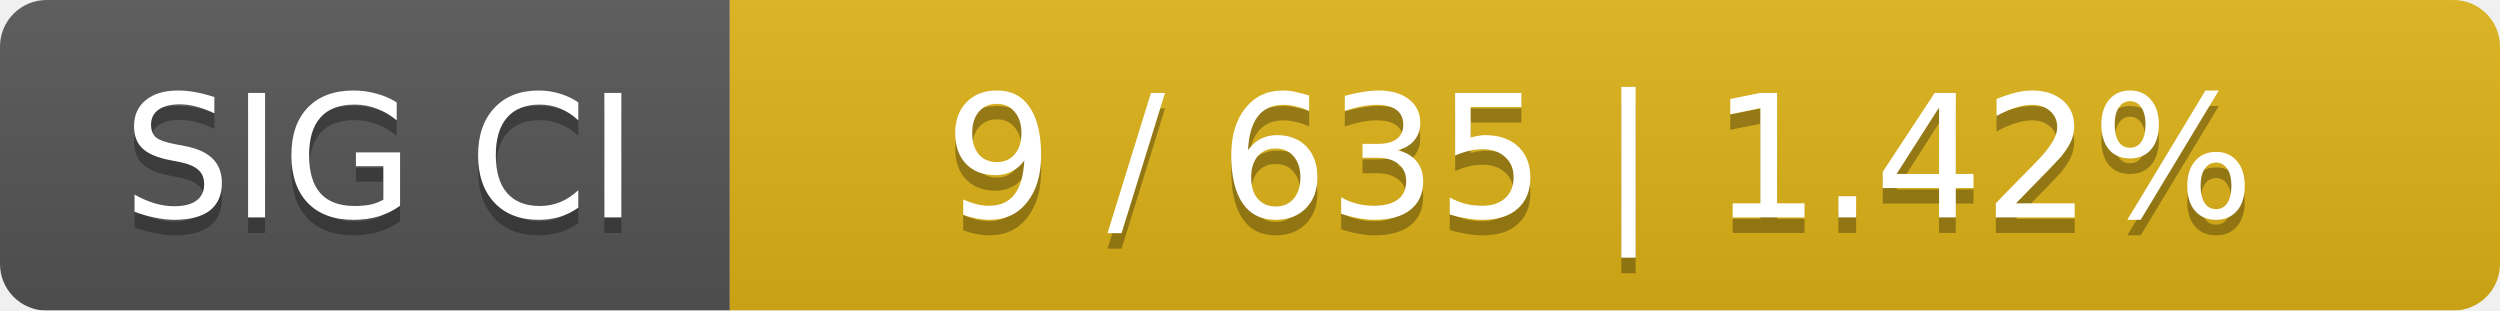
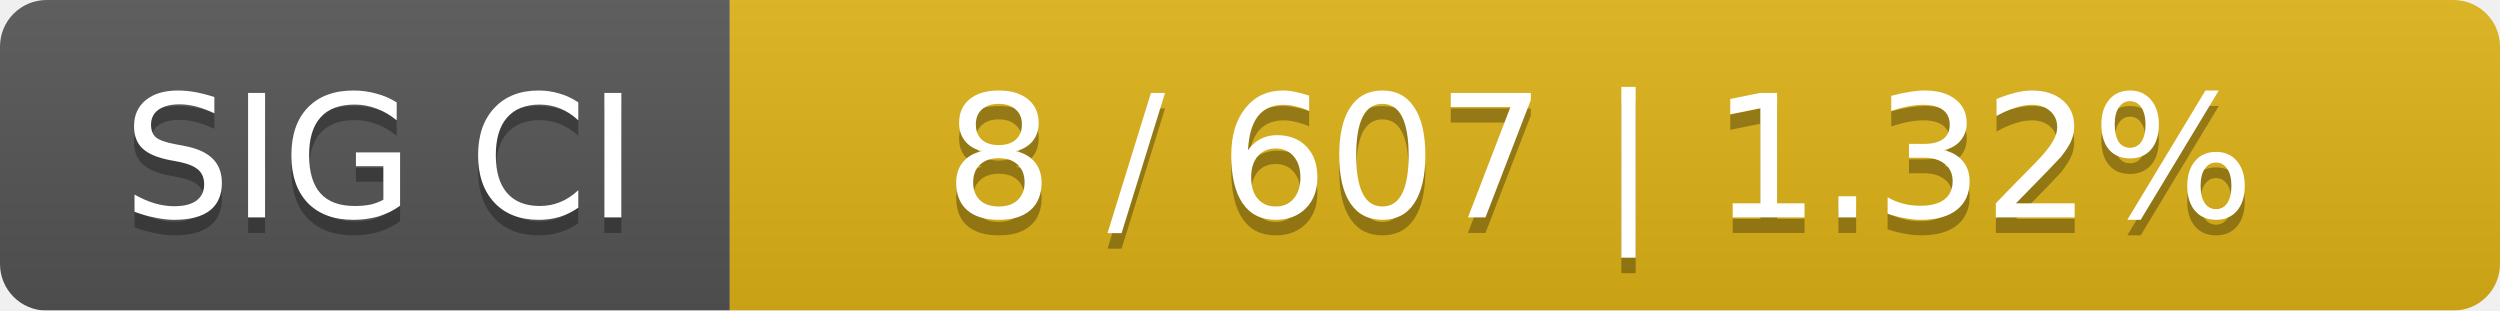
<svg xmlns="http://www.w3.org/2000/svg" width="161" height="20">
  <linearGradient id="smooth" x2="0" y2="100%">
    <stop offset="0" stop-color="#bbb" stop-opacity=".1" />
    <stop offset="1" stop-opacity=".1" />
  </linearGradient>
  <mask id="round">
    <rect width="161" height="20" rx="3" fill="#fff" />
  </mask>
  <g mask="url(#round)">
    <rect width="47" height="20" fill="#555" />
    <rect x="47" width="114" height="20" fill="#dfb317" />
    <rect width="161" height="20" fill="url(#smooth)" />
  </g>
  <g fill="#fff" text-anchor="middle" font-family="DejaVu Sans,Verdana,Geneva,sans-serif" font-size="11">
    <text x="24.5" y="15" fill="#010101" fill-opacity=".3">SIG CI</text>
    <text x="24.5" y="14">SIG CI</text>
-     <text x="103" y="15" fill="#010101" fill-opacity=".3">9 / 635    |    1.42%</text>
-     <text x="103" y="14">9 / 635    |    1.42%</text>
+     <text x="103" y="15" fill="#010101" fill-opacity=".3">8 / 607    |    1.32%</text>
+     <text x="103" y="14">8 / 607    |    1.32%</text>
  </g>
</svg>
